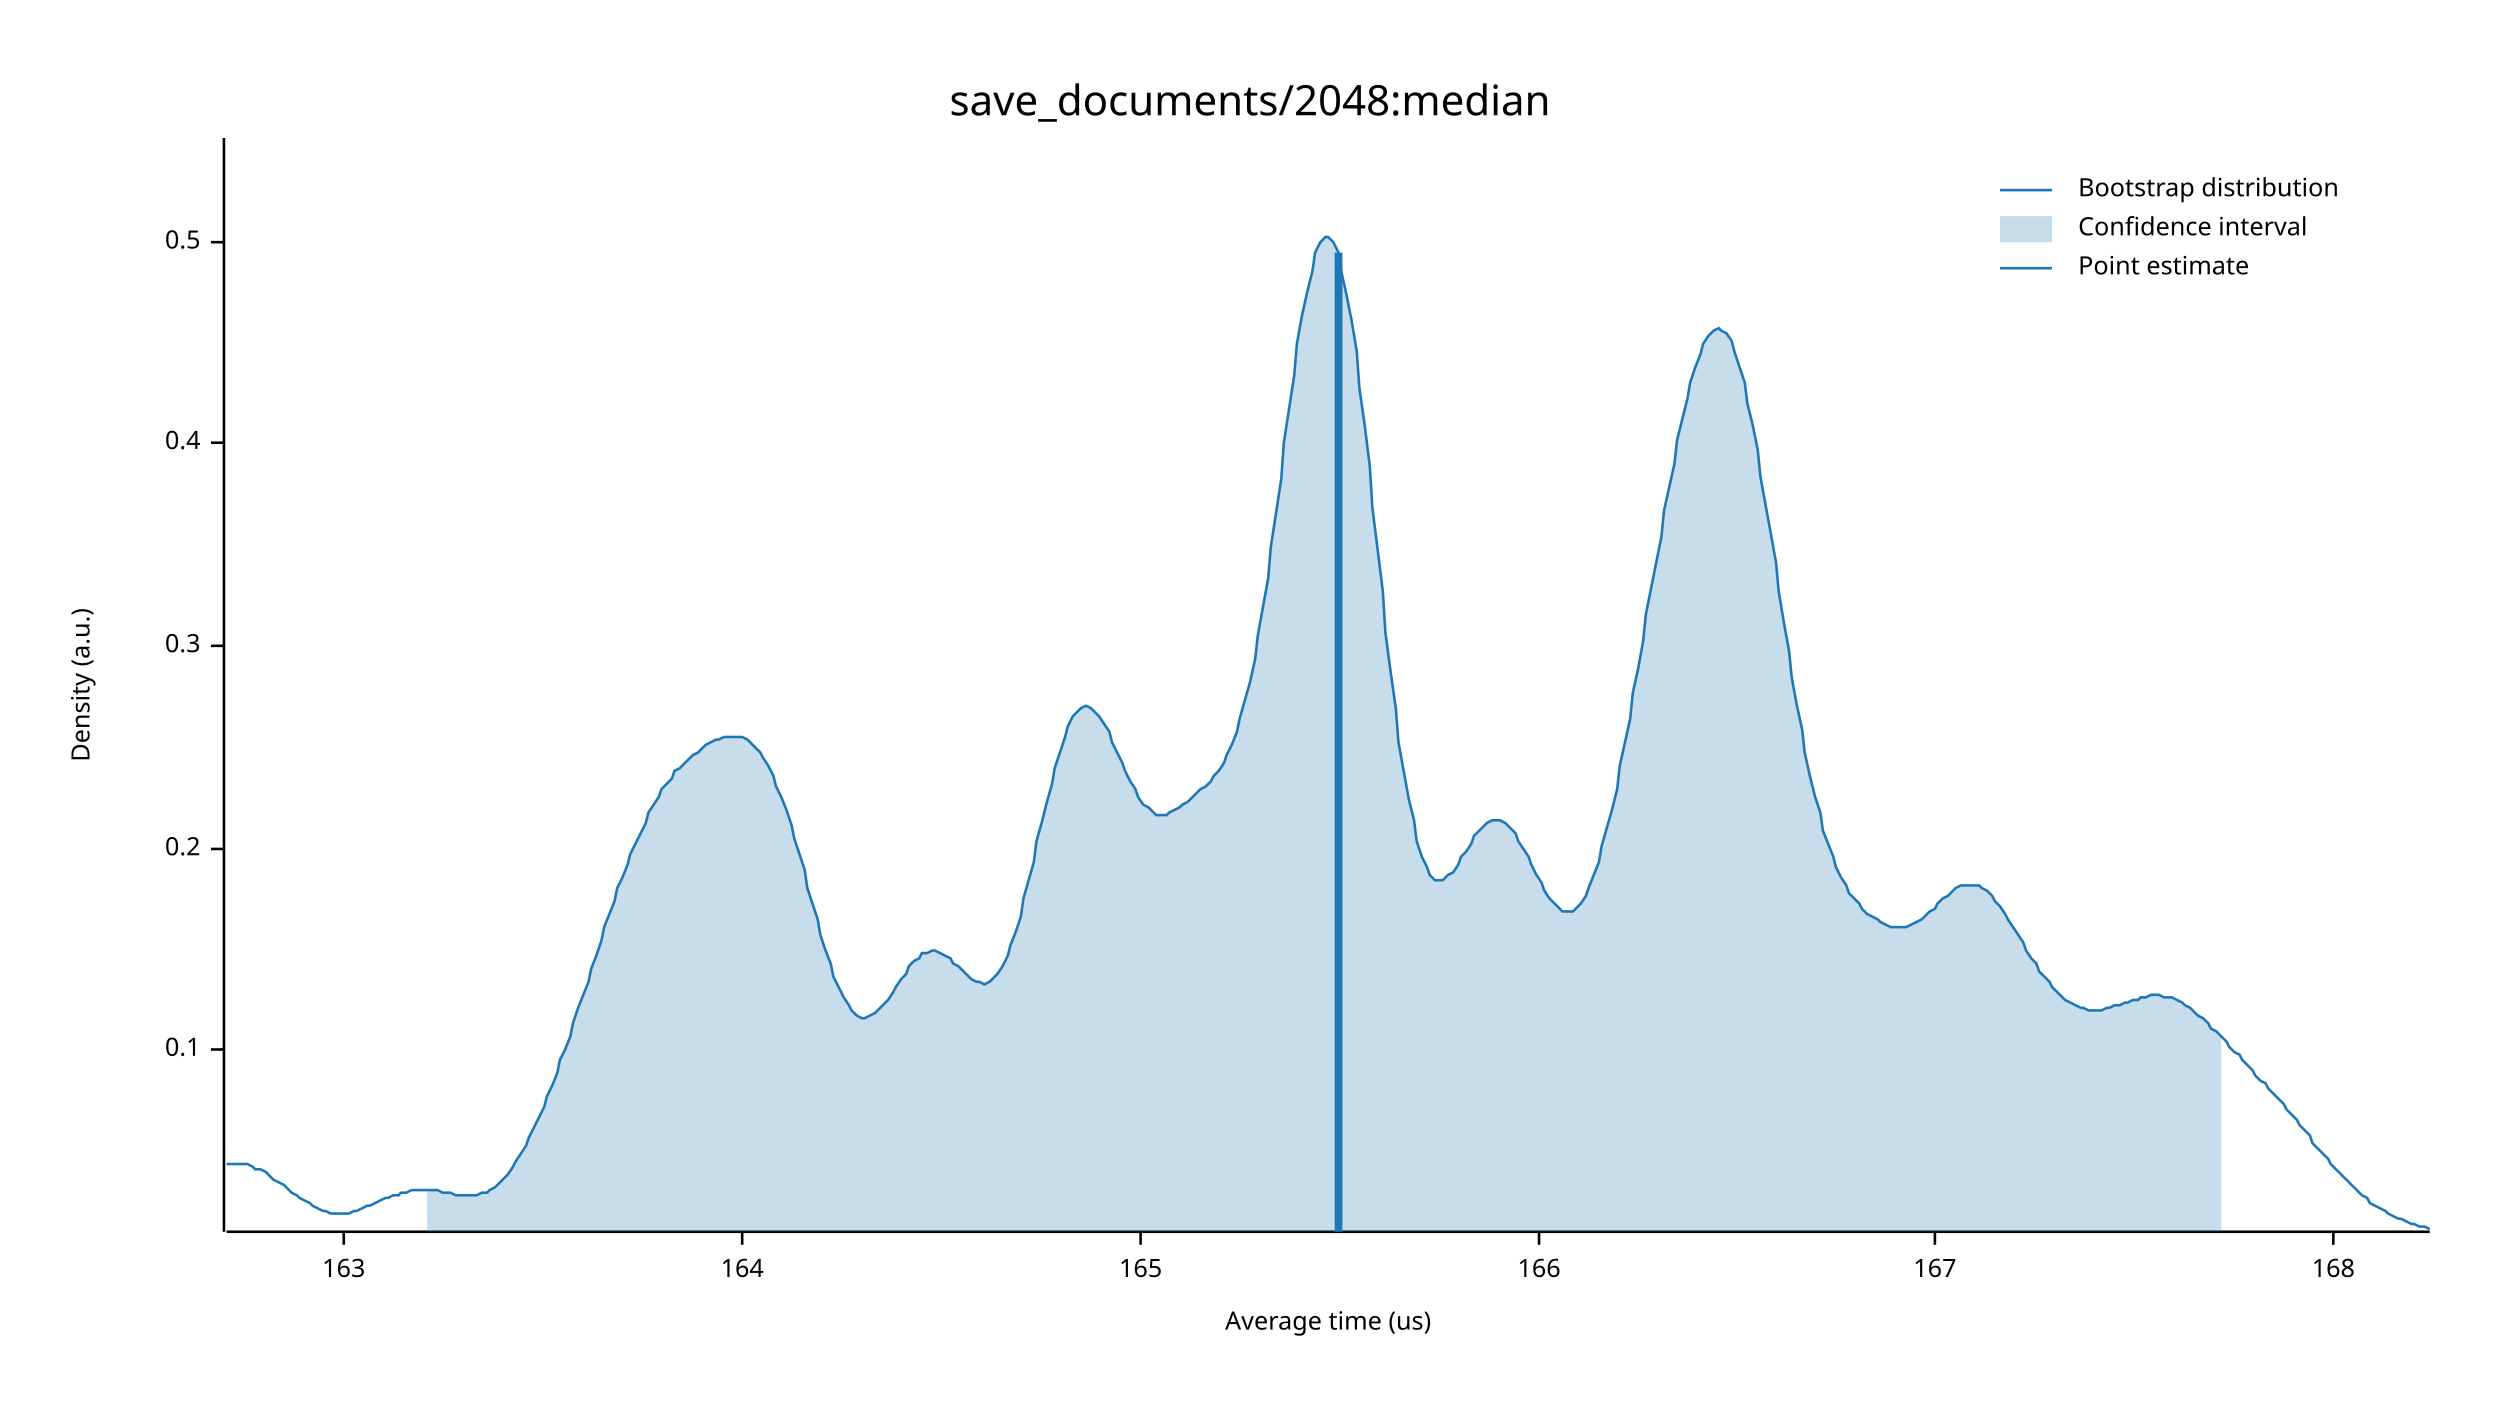
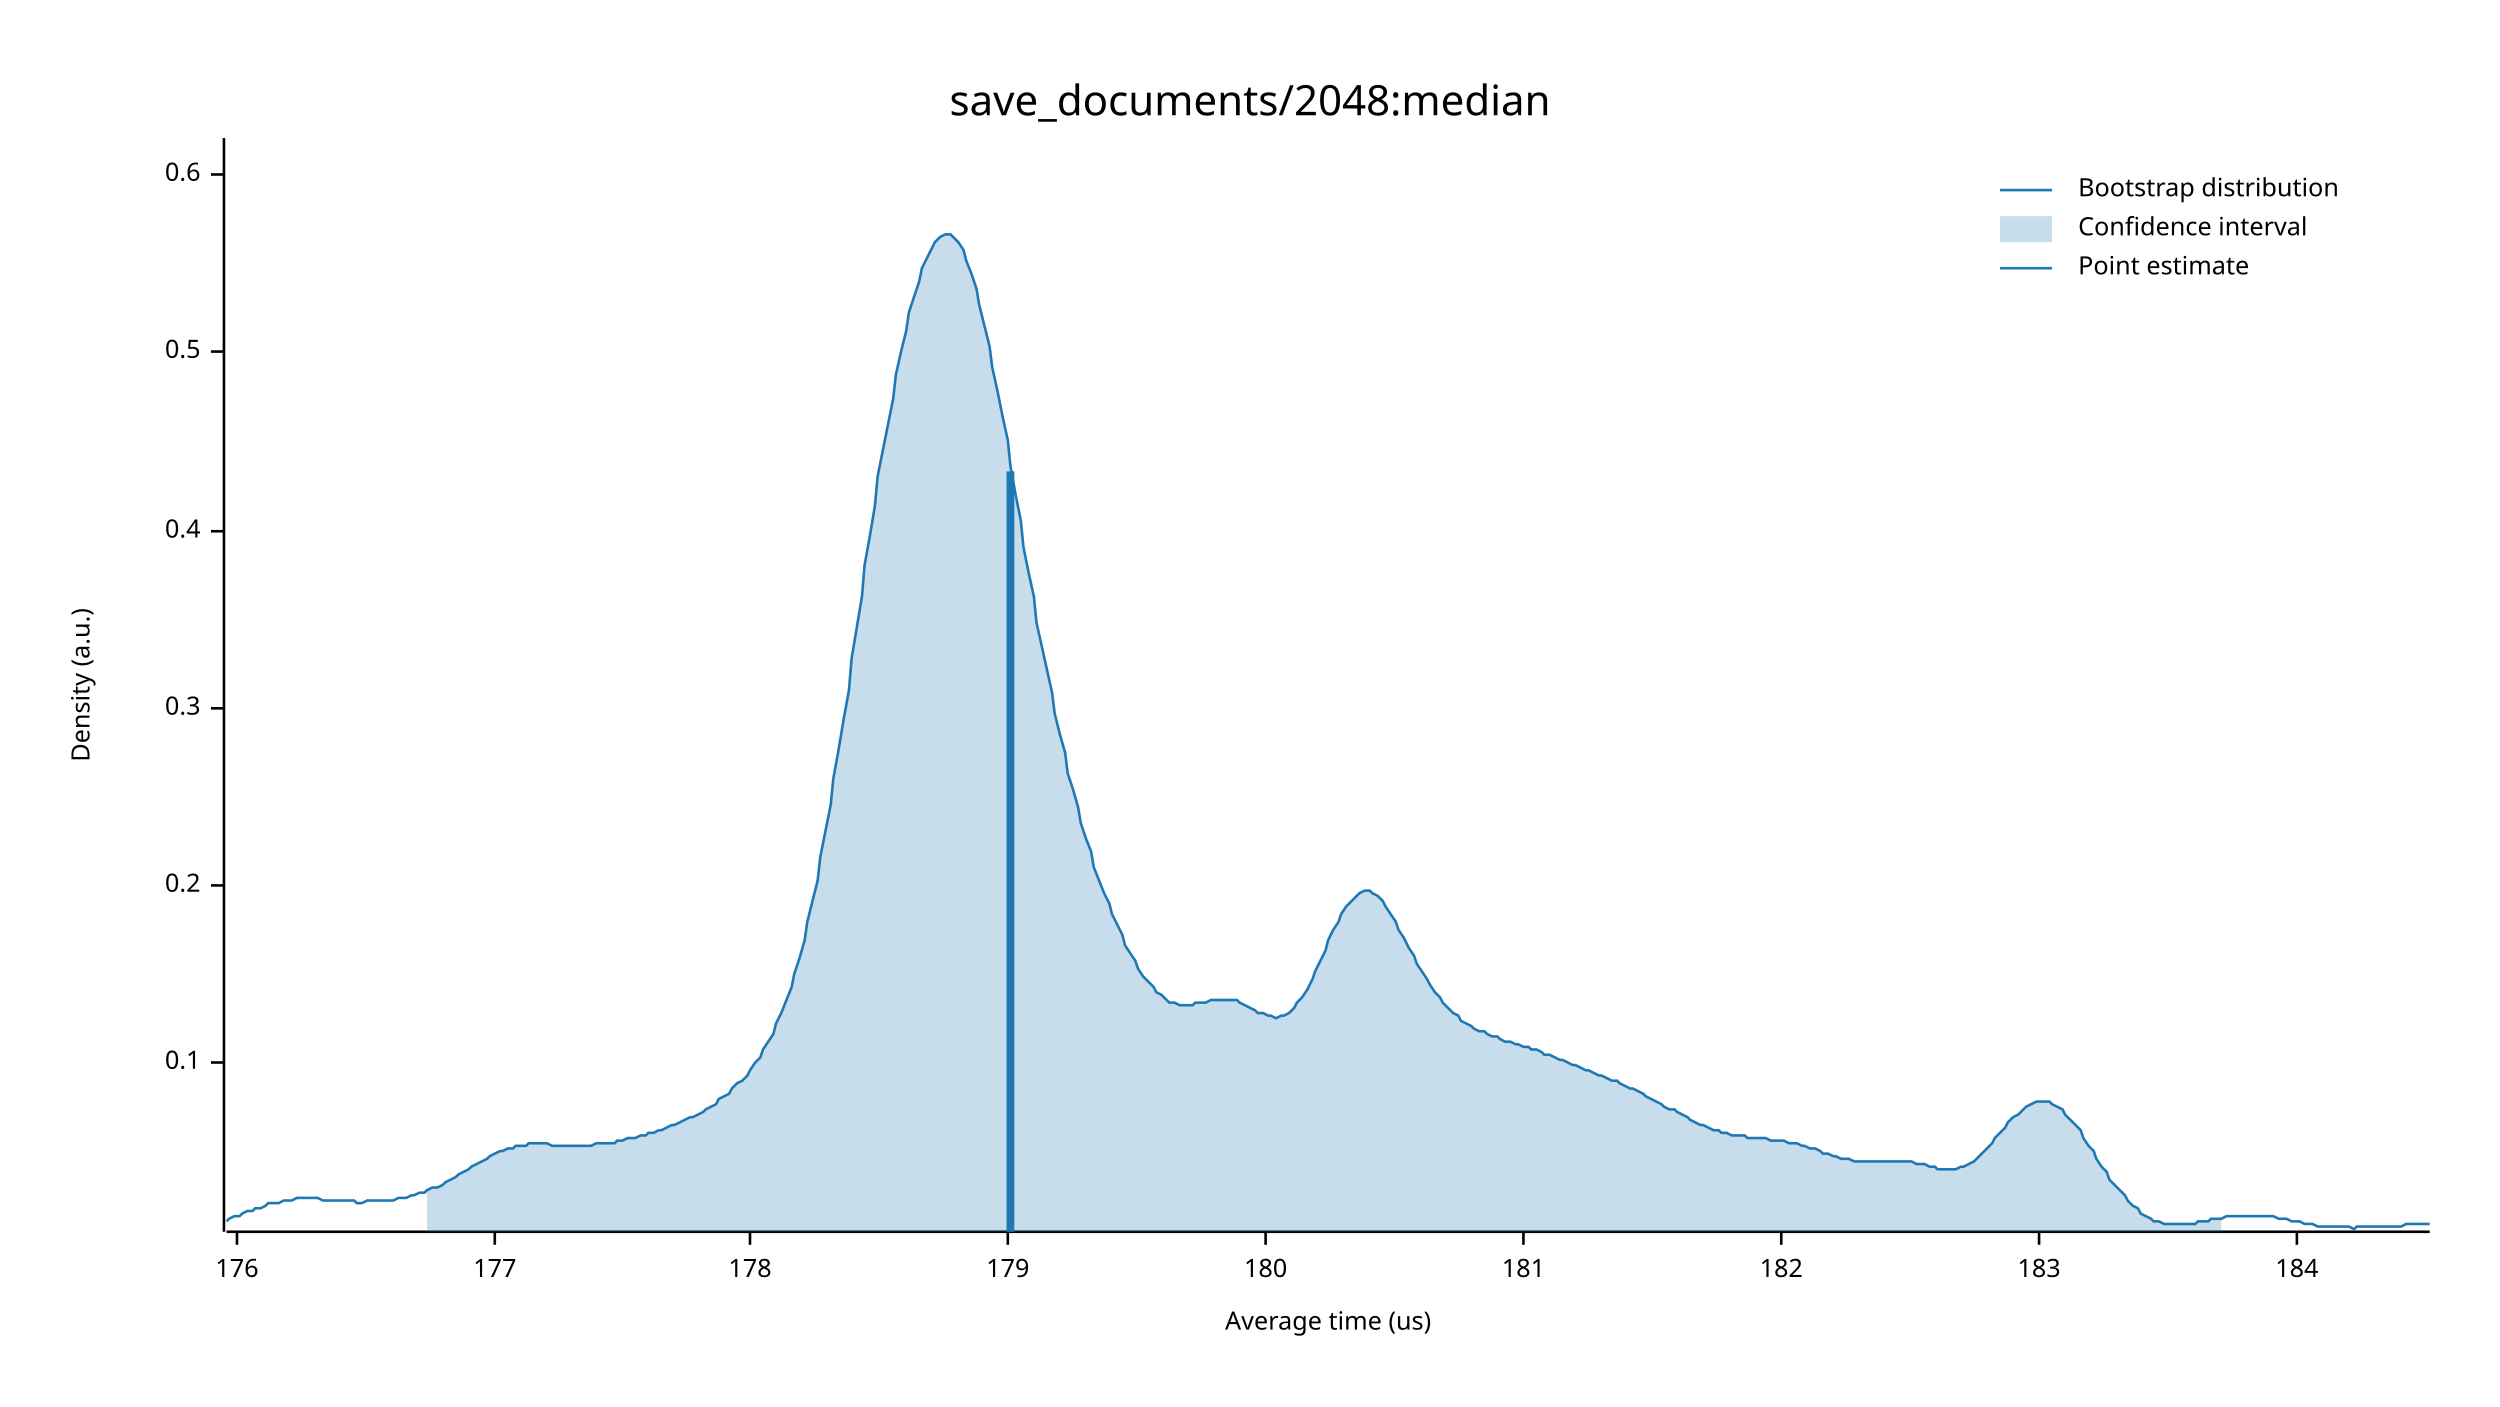
<svg xmlns="http://www.w3.org/2000/svg" width="960" height="540" viewBox="0 0 960 540">
  <text x="480" y="32" dy="0.76em" text-anchor="middle" font-family="sans-serif" font-size="16.129" opacity="1" fill="#000000">
save_documents/2048:median
</text>
  <text x="27" y="263" dy="0.76em" text-anchor="middle" font-family="sans-serif" font-size="9.677" opacity="1" fill="#000000" transform="rotate(270, 27, 263)">
Density (a.u.)
</text>
  <text x="510" y="513" dy="-0.5ex" text-anchor="middle" font-family="sans-serif" font-size="9.677" opacity="1" fill="#000000">
Average time (us)
</text>
  <polyline fill="none" opacity="1" stroke="#000000" stroke-width="1" points="86,53 86,473 " />
-   <text x="77" y="403" dy="0.5ex" text-anchor="end" font-family="sans-serif" font-size="9.677" opacity="1" fill="#000000">
+   <text x="77" y="408" dy="0.5ex" text-anchor="end" font-family="sans-serif" font-size="9.677" opacity="1" fill="#000000">
0.1
</text>
-   <polyline fill="none" opacity="1" stroke="#000000" stroke-width="1" points="81,403 86,403 " />
-   <text x="77" y="326" dy="0.5ex" text-anchor="end" font-family="sans-serif" font-size="9.677" opacity="1" fill="#000000">
+   <polyline fill="none" opacity="1" stroke="#000000" stroke-width="1" points="81,408 86,408 " />
+   <text x="77" y="340" dy="0.5ex" text-anchor="end" font-family="sans-serif" font-size="9.677" opacity="1" fill="#000000">
0.2
</text>
-   <polyline fill="none" opacity="1" stroke="#000000" stroke-width="1" points="81,326 86,326 " />
-   <text x="77" y="248" dy="0.5ex" text-anchor="end" font-family="sans-serif" font-size="9.677" opacity="1" fill="#000000">
+   <polyline fill="none" opacity="1" stroke="#000000" stroke-width="1" points="81,340 86,340 " />
+   <text x="77" y="272" dy="0.5ex" text-anchor="end" font-family="sans-serif" font-size="9.677" opacity="1" fill="#000000">
0.3
</text>
-   <polyline fill="none" opacity="1" stroke="#000000" stroke-width="1" points="81,248 86,248 " />
-   <text x="77" y="170" dy="0.5ex" text-anchor="end" font-family="sans-serif" font-size="9.677" opacity="1" fill="#000000">
+   <polyline fill="none" opacity="1" stroke="#000000" stroke-width="1" points="81,272 86,272 " />
+   <text x="77" y="204" dy="0.5ex" text-anchor="end" font-family="sans-serif" font-size="9.677" opacity="1" fill="#000000">
0.4
</text>
-   <polyline fill="none" opacity="1" stroke="#000000" stroke-width="1" points="81,170 86,170 " />
-   <text x="77" y="93" dy="0.5ex" text-anchor="end" font-family="sans-serif" font-size="9.677" opacity="1" fill="#000000">
+   <polyline fill="none" opacity="1" stroke="#000000" stroke-width="1" points="81,204 86,204 " />
+   <text x="77" y="135" dy="0.5ex" text-anchor="end" font-family="sans-serif" font-size="9.677" opacity="1" fill="#000000">
0.5
</text>
-   <polyline fill="none" opacity="1" stroke="#000000" stroke-width="1" points="81,93 86,93 " />
+   <polyline fill="none" opacity="1" stroke="#000000" stroke-width="1" points="81,135 86,135 " />
+   <text x="77" y="67" dy="0.5ex" text-anchor="end" font-family="sans-serif" font-size="9.677" opacity="1" fill="#000000">
+ 0.6
+ </text>
+   <polyline fill="none" opacity="1" stroke="#000000" stroke-width="1" points="81,67 86,67 " />
  <polyline fill="none" opacity="1" stroke="#000000" stroke-width="1" points="87,473 933,473 " />
-   <text x="132" y="483" dy="0.76em" text-anchor="middle" font-family="sans-serif" font-size="9.677" opacity="1" fill="#000000">
- 163
+   <text x="91" y="483" dy="0.76em" text-anchor="middle" font-family="sans-serif" font-size="9.677" opacity="1" fill="#000000">
+ 176
</text>
-   <polyline fill="none" opacity="1" stroke="#000000" stroke-width="1" points="132,473 132,478 " />
-   <text x="285" y="483" dy="0.76em" text-anchor="middle" font-family="sans-serif" font-size="9.677" opacity="1" fill="#000000">
- 164
+   <polyline fill="none" opacity="1" stroke="#000000" stroke-width="1" points="91,473 91,478 " />
+   <text x="190" y="483" dy="0.76em" text-anchor="middle" font-family="sans-serif" font-size="9.677" opacity="1" fill="#000000">
+ 177
</text>
-   <polyline fill="none" opacity="1" stroke="#000000" stroke-width="1" points="285,473 285,478 " />
-   <text x="438" y="483" dy="0.76em" text-anchor="middle" font-family="sans-serif" font-size="9.677" opacity="1" fill="#000000">
- 165
+   <polyline fill="none" opacity="1" stroke="#000000" stroke-width="1" points="190,473 190,478 " />
+   <text x="288" y="483" dy="0.76em" text-anchor="middle" font-family="sans-serif" font-size="9.677" opacity="1" fill="#000000">
+ 178
</text>
-   <polyline fill="none" opacity="1" stroke="#000000" stroke-width="1" points="438,473 438,478 " />
-   <text x="591" y="483" dy="0.76em" text-anchor="middle" font-family="sans-serif" font-size="9.677" opacity="1" fill="#000000">
- 166
+   <polyline fill="none" opacity="1" stroke="#000000" stroke-width="1" points="288,473 288,478 " />
+   <text x="387" y="483" dy="0.76em" text-anchor="middle" font-family="sans-serif" font-size="9.677" opacity="1" fill="#000000">
+ 179
</text>
-   <polyline fill="none" opacity="1" stroke="#000000" stroke-width="1" points="591,473 591,478 " />
-   <text x="743" y="483" dy="0.76em" text-anchor="middle" font-family="sans-serif" font-size="9.677" opacity="1" fill="#000000">
- 167
+   <polyline fill="none" opacity="1" stroke="#000000" stroke-width="1" points="387,473 387,478 " />
+   <text x="486" y="483" dy="0.76em" text-anchor="middle" font-family="sans-serif" font-size="9.677" opacity="1" fill="#000000">
+ 180
</text>
-   <polyline fill="none" opacity="1" stroke="#000000" stroke-width="1" points="743,473 743,478 " />
-   <text x="896" y="483" dy="0.76em" text-anchor="middle" font-family="sans-serif" font-size="9.677" opacity="1" fill="#000000">
- 168
+   <polyline fill="none" opacity="1" stroke="#000000" stroke-width="1" points="486,473 486,478 " />
+   <text x="585" y="483" dy="0.76em" text-anchor="middle" font-family="sans-serif" font-size="9.677" opacity="1" fill="#000000">
+ 181
</text>
-   <polyline fill="none" opacity="1" stroke="#000000" stroke-width="1" points="896,473 896,478 " />
-   <polyline fill="none" opacity="1" stroke="#1F78B4" stroke-width="1" points="87,447 88,447 90,447 92,447 93,447 95,447 97,448 98,449 100,449 102,450 103,451 105,453 107,454 109,455 110,456 112,458 114,459 115,460 117,461 119,462 120,463 122,464 124,465 125,465 127,466 129,466 131,466 132,466 134,466 136,465 137,465 139,464 141,463 142,463 144,462 146,461 148,460 149,460 151,459 153,459 154,458 156,458 158,457 159,457 161,457 163,457 164,457 166,457 168,457 170,458 171,458 173,458 175,459 176,459 178,459 180,459 181,459 183,459 185,458 187,458 188,457 190,456 192,454 193,453 195,451 197,448 198,446 200,443 202,440 203,437 205,433 207,429 209,425 210,421 212,417 214,412 215,407 217,403 219,398 220,393 222,387 224,382 226,377 227,372 229,367 231,361 232,356 234,351 236,346 237,341 239,337 241,332 242,328 244,324 246,320 248,316 249,312 251,309 253,306 254,303 256,301 258,299 259,296 261,295 263,293 265,291 266,290 268,289 270,287 271,286 273,285 275,284 276,284 278,283 280,283 281,283 283,283 285,283 287,284 288,285 290,287 292,289 293,291 295,294 297,298 298,302 300,306 302,311 304,317 305,322 307,328 309,334 310,341 312,347 314,353 315,359 317,365 319,370 320,375 322,379 324,383 326,386 327,388 329,390 331,391 332,391 334,390 336,389 337,388 339,386 341,384 343,381 344,379 346,376 348,374 349,371 351,369 353,368 354,366 356,366 358,365 359,365 361,366 363,367 365,368 366,370 368,371 370,373 371,374 373,376 375,377 376,377 378,378 380,377 381,376 383,374 385,371 387,367 388,363 390,358 392,352 393,345 395,338 397,331 398,323 400,316 402,308 404,301 405,295 407,289 409,283 410,279 412,275 414,273 415,272 417,271 419,272 420,273 422,275 424,278 426,281 427,285 429,289 431,293 432,296 434,300 436,303 437,306 439,309 441,310 443,312 444,313 446,313 448,313 449,312 451,311 453,310 454,309 456,308 458,306 459,305 461,303 463,302 465,300 466,298 468,296 470,293 471,290 473,286 475,281 476,276 478,269 480,262 482,253 483,244 485,233 487,222 488,210 490,197 492,184 493,170 495,157 497,144 498,132 500,121 502,112 504,104 505,97 507,93 509,91 510,91 512,93 514,97 515,104 517,113 519,123 521,135 522,149 524,163 526,179 527,195 529,211 531,227 532,243 534,258 536,272 537,285 539,296 541,307 543,315 544,323 546,329 548,333 549,336 551,338 553,338 554,338 556,336 558,335 560,332 561,329 563,327 565,324 566,321 568,319 570,317 571,316 573,315 575,315 576,315 578,316 580,318 582,320 583,323 585,326 587,329 588,332 590,336 592,339 593,342 595,345 597,347 599,349 600,350 602,350 604,350 605,349 607,347 609,344 610,341 612,336 614,331 615,325 617,318 619,311 621,303 622,294 624,285 626,276 627,266 629,257 631,246 632,236 634,226 636,216 638,206 639,196 641,187 643,178 644,169 646,161 648,153 649,147 651,141 653,136 654,132 656,129 658,127 660,126 661,127 663,128 665,131 666,135 668,141 670,147 671,155 673,163 675,173 676,183 678,194 680,205 682,216 683,227 685,239 687,250 688,260 690,271 692,280 693,289 695,298 697,306 699,312 700,319 702,324 704,329 705,333 707,337 709,340 710,343 712,345 714,347 715,349 717,351 719,352 721,353 722,354 724,355 726,356 727,356 729,356 731,356 732,356 734,355 736,354 738,353 739,352 741,350 743,349 744,347 746,345 748,344 749,343 751,341 753,340 754,340 756,340 758,340 760,340 761,341 763,342 765,344 766,346 768,348 770,351 771,353 773,356 775,359 777,362 778,365 780,368 782,370 783,373 785,375 787,377 788,379 790,381 792,383 793,384 795,385 797,386 799,387 800,387 802,388 804,388 805,388 807,388 809,387 810,387 812,386 814,386 816,385 817,385 819,384 821,384 822,383 824,383 826,382 827,382 829,382 831,383 832,383 834,383 836,384 838,385 839,386 841,387 843,389 844,390 846,391 848,393 849,395 851,396 853,398 855,400 856,402 858,404 860,405 861,407 863,409 865,411 866,413 868,415 870,416 871,418 873,420 875,422 877,424 878,426 880,428 882,430 883,432 885,434 887,436 888,439 890,441 892,443 894,445 895,447 897,449 899,451 900,452 902,454 904,456 905,457 907,459 909,460 910,462 912,463 914,464 916,465 917,466 919,467 921,468 922,468 924,469 926,470 927,470 929,471 931,471 933,472 " />
-   <polygon opacity="0.25" fill="#1F78B4" points="164,457 166,457 168,457 170,458 171,458 173,458 175,459 176,459 178,459 180,459 181,459 183,459 185,458 187,458 188,457 190,456 192,454 193,453 195,451 197,448 198,446 200,443 202,440 203,437 205,433 207,429 209,425 210,421 212,417 214,412 215,407 217,403 219,398 220,393 222,387 224,382 226,377 227,372 229,367 231,361 232,356 234,351 236,346 237,341 239,337 241,332 242,328 244,324 246,320 248,316 249,312 251,309 253,306 254,303 256,301 258,299 259,296 261,295 263,293 265,291 266,290 268,289 270,287 271,286 273,285 275,284 276,284 278,283 280,283 281,283 283,283 285,283 287,284 288,285 290,287 292,289 293,291 295,294 297,298 298,302 300,306 302,311 304,317 305,322 307,328 309,334 310,341 312,347 314,353 315,359 317,365 319,370 320,375 322,379 324,383 326,386 327,388 329,390 331,391 332,391 334,390 336,389 337,388 339,386 341,384 343,381 344,379 346,376 348,374 349,371 351,369 353,368 354,366 356,366 358,365 359,365 361,366 363,367 365,368 366,370 368,371 370,373 371,374 373,376 375,377 376,377 378,378 380,377 381,376 383,374 385,371 387,367 388,363 390,358 392,352 393,345 395,338 397,331 398,323 400,316 402,308 404,301 405,295 407,289 409,283 410,279 412,275 414,273 415,272 417,271 419,272 420,273 422,275 424,278 426,281 427,285 429,289 431,293 432,296 434,300 436,303 437,306 439,309 441,310 443,312 444,313 446,313 448,313 449,312 451,311 453,310 454,309 456,308 458,306 459,305 461,303 463,302 465,300 466,298 468,296 470,293 471,290 473,286 475,281 476,276 478,269 480,262 482,253 483,244 485,233 487,222 488,210 490,197 492,184 493,170 495,157 497,144 498,132 500,121 502,112 504,104 505,97 507,93 509,91 510,91 512,93 514,97 515,104 517,113 519,123 521,135 522,149 524,163 526,179 527,195 529,211 531,227 532,243 534,258 536,272 537,285 539,296 541,307 543,315 544,323 546,329 548,333 549,336 551,338 553,338 554,338 556,336 558,335 560,332 561,329 563,327 565,324 566,321 568,319 570,317 571,316 573,315 575,315 576,315 578,316 580,318 582,320 583,323 585,326 587,329 588,332 590,336 592,339 593,342 595,345 597,347 599,349 600,350 602,350 604,350 605,349 607,347 609,344 610,341 612,336 614,331 615,325 617,318 619,311 621,303 622,294 624,285 626,276 627,266 629,257 631,246 632,236 634,226 636,216 638,206 639,196 641,187 643,178 644,169 646,161 648,153 649,147 651,141 653,136 654,132 656,129 658,127 660,126 661,127 663,128 665,131 666,135 668,141 670,147 671,155 673,163 675,173 676,183 678,194 680,205 682,216 683,227 685,239 687,250 688,260 690,271 692,280 693,289 695,298 697,306 699,312 700,319 702,324 704,329 705,333 707,337 709,340 710,343 712,345 714,347 715,349 717,351 719,352 721,353 722,354 724,355 726,356 727,356 729,356 731,356 732,356 734,355 736,354 738,353 739,352 741,350 743,349 744,347 746,345 748,344 749,343 751,341 753,340 754,340 756,340 758,340 760,340 761,341 763,342 765,344 766,346 768,348 770,351 771,353 773,356 775,359 777,362 778,365 780,368 782,370 783,373 785,375 787,377 788,379 790,381 792,383 793,384 795,385 797,386 799,387 800,387 802,388 804,388 805,388 807,388 809,387 810,387 812,386 814,386 816,385 817,385 819,384 821,384 822,383 824,383 826,382 827,382 829,382 831,383 832,383 834,383 836,384 838,385 839,386 841,387 843,389 844,390 846,391 848,393 849,395 851,396 853,398 853,473 164,473 " />
-   <polyline fill="none" opacity="1" stroke="#1F78B4" stroke-width="3" points="514,473 514,97 " />
+   <polyline fill="none" opacity="1" stroke="#000000" stroke-width="1" points="585,473 585,478 " />
+   <text x="684" y="483" dy="0.76em" text-anchor="middle" font-family="sans-serif" font-size="9.677" opacity="1" fill="#000000">
+ 182
+ </text>
+   <polyline fill="none" opacity="1" stroke="#000000" stroke-width="1" points="684,473 684,478 " />
+   <text x="783" y="483" dy="0.76em" text-anchor="middle" font-family="sans-serif" font-size="9.677" opacity="1" fill="#000000">
+ 183
+ </text>
+   <polyline fill="none" opacity="1" stroke="#000000" stroke-width="1" points="783,473 783,478 " />
+   <text x="882" y="483" dy="0.76em" text-anchor="middle" font-family="sans-serif" font-size="9.677" opacity="1" fill="#000000">
+ 184
+ </text>
+   <polyline fill="none" opacity="1" stroke="#000000" stroke-width="1" points="882,473 882,478 " />
+   <polyline fill="none" opacity="1" stroke="#1F78B4" stroke-width="1" points="87,469 88,468 90,467 92,467 93,466 95,465 97,465 98,464 100,464 102,463 103,462 105,462 107,462 109,461 110,461 112,461 114,460 115,460 117,460 119,460 120,460 122,460 124,461 125,461 127,461 129,461 131,461 132,461 134,461 136,461 137,462 139,462 141,461 142,461 144,461 146,461 148,461 149,461 151,461 153,460 154,460 156,460 158,459 159,459 161,458 163,458 164,457 166,456 168,456 170,455 171,454 173,453 175,452 176,451 178,450 180,449 181,448 183,447 185,446 187,445 188,444 190,443 192,442 193,442 195,441 197,441 198,440 200,440 202,440 203,439 205,439 207,439 209,439 210,439 212,440 214,440 215,440 217,440 219,440 220,440 222,440 224,440 226,440 227,440 229,439 231,439 232,439 234,439 236,439 237,438 239,438 241,437 242,437 244,437 246,436 248,436 249,435 251,435 253,434 254,434 256,433 258,432 259,432 261,431 263,430 265,429 266,429 268,428 270,427 271,426 273,425 275,424 276,422 278,421 280,420 281,418 283,416 285,415 287,413 288,411 290,408 292,406 293,403 295,400 297,397 298,393 300,389 302,384 304,379 305,374 307,368 309,361 310,354 312,346 314,338 315,329 317,319 319,309 320,299 322,288 324,276 326,265 327,253 329,241 331,229 332,217 334,206 336,194 337,183 339,173 341,163 343,153 344,144 346,135 348,127 349,120 351,114 353,108 354,103 356,99 358,95 359,93 361,91 363,90 365,90 366,91 368,93 370,96 371,100 373,105 375,111 376,117 378,125 380,133 381,141 383,150 385,160 387,169 388,179 390,190 392,200 393,210 395,220 397,229 398,239 400,248 402,257 404,266 405,274 407,282 409,289 410,297 412,303 414,310 415,316 417,322 419,327 420,333 422,338 424,343 426,347 427,351 429,355 431,359 432,363 434,366 436,369 437,372 439,375 441,377 443,379 444,381 446,382 448,384 449,385 451,385 453,386 454,386 456,386 458,386 459,385 461,385 463,385 465,384 466,384 468,384 470,384 471,384 473,384 475,384 476,385 478,386 480,387 482,388 483,389 485,389 487,390 488,390 490,391 492,390 493,390 495,389 497,387 498,385 500,383 502,380 504,376 505,373 507,369 509,365 510,361 512,357 514,354 515,351 517,348 519,346 521,344 522,343 524,342 526,342 527,343 529,344 531,346 532,348 534,351 536,354 537,357 539,360 541,364 543,367 544,370 546,373 548,376 549,378 551,381 553,383 554,385 556,387 558,389 560,390 561,392 563,393 565,394 566,395 568,396 570,396 571,397 573,398 575,398 576,399 578,400 580,400 582,401 583,401 585,402 587,402 588,403 590,403 592,404 593,405 595,405 597,406 599,407 600,407 602,408 604,409 605,409 607,410 609,411 610,411 612,412 614,413 615,413 617,414 619,415 621,415 622,416 624,417 626,418 627,418 629,419 631,420 632,421 634,422 636,423 638,424 639,425 641,426 643,426 644,427 646,428 648,429 649,430 651,431 653,432 654,432 656,433 658,434 660,434 661,435 663,435 665,436 666,436 668,436 670,436 671,437 673,437 675,437 676,437 678,437 680,438 682,438 683,438 685,438 687,439 688,439 690,439 692,440 693,440 695,441 697,441 699,442 700,443 702,443 704,444 705,444 707,445 709,445 710,445 712,446 714,446 715,446 717,446 719,446 721,446 722,446 724,446 726,446 727,446 729,446 731,446 732,446 734,446 736,447 738,447 739,447 741,448 743,448 744,449 746,449 748,449 749,449 751,449 753,448 754,448 756,447 758,446 760,444 761,443 763,441 765,439 766,437 768,435 770,433 771,431 773,429 775,428 777,426 778,425 780,424 782,423 783,423 785,423 787,423 788,424 790,425 792,426 793,428 795,430 797,432 799,434 800,437 802,440 804,442 805,445 807,448 809,450 810,453 812,455 814,457 816,459 817,461 819,463 821,464 822,466 824,467 826,468 827,469 829,469 831,470 832,470 834,470 836,470 838,470 839,470 841,470 843,470 844,469 846,469 848,469 849,468 851,468 853,468 855,467 856,467 858,467 860,467 861,467 863,467 865,467 866,467 868,467 870,467 871,467 873,467 875,468 877,468 878,468 880,469 882,469 883,469 885,470 887,470 888,470 890,471 892,471 894,471 895,471 897,471 899,471 900,471 902,471 904,472 905,471 907,471 909,471 910,471 912,471 914,471 916,471 917,471 919,471 921,471 922,471 924,470 926,470 927,470 929,470 931,470 933,470 " />
+   <polygon opacity="0.25" fill="#1F78B4" points="164,457 166,456 168,456 170,455 171,454 173,453 175,452 176,451 178,450 180,449 181,448 183,447 185,446 187,445 188,444 190,443 192,442 193,442 195,441 197,441 198,440 200,440 202,440 203,439 205,439 207,439 209,439 210,439 212,440 214,440 215,440 217,440 219,440 220,440 222,440 224,440 226,440 227,440 229,439 231,439 232,439 234,439 236,439 237,438 239,438 241,437 242,437 244,437 246,436 248,436 249,435 251,435 253,434 254,434 256,433 258,432 259,432 261,431 263,430 265,429 266,429 268,428 270,427 271,426 273,425 275,424 276,422 278,421 280,420 281,418 283,416 285,415 287,413 288,411 290,408 292,406 293,403 295,400 297,397 298,393 300,389 302,384 304,379 305,374 307,368 309,361 310,354 312,346 314,338 315,329 317,319 319,309 320,299 322,288 324,276 326,265 327,253 329,241 331,229 332,217 334,206 336,194 337,183 339,173 341,163 343,153 344,144 346,135 348,127 349,120 351,114 353,108 354,103 356,99 358,95 359,93 361,91 363,90 365,90 366,91 368,93 370,96 371,100 373,105 375,111 376,117 378,125 380,133 381,141 383,150 385,160 387,169 388,179 390,190 392,200 393,210 395,220 397,229 398,239 400,248 402,257 404,266 405,274 407,282 409,289 410,297 412,303 414,310 415,316 417,322 419,327 420,333 422,338 424,343 426,347 427,351 429,355 431,359 432,363 434,366 436,369 437,372 439,375 441,377 443,379 444,381 446,382 448,384 449,385 451,385 453,386 454,386 456,386 458,386 459,385 461,385 463,385 465,384 466,384 468,384 470,384 471,384 473,384 475,384 476,385 478,386 480,387 482,388 483,389 485,389 487,390 488,390 490,391 492,390 493,390 495,389 497,387 498,385 500,383 502,380 504,376 505,373 507,369 509,365 510,361 512,357 514,354 515,351 517,348 519,346 521,344 522,343 524,342 526,342 527,343 529,344 531,346 532,348 534,351 536,354 537,357 539,360 541,364 543,367 544,370 546,373 548,376 549,378 551,381 553,383 554,385 556,387 558,389 560,390 561,392 563,393 565,394 566,395 568,396 570,396 571,397 573,398 575,398 576,399 578,400 580,400 582,401 583,401 585,402 587,402 588,403 590,403 592,404 593,405 595,405 597,406 599,407 600,407 602,408 604,409 605,409 607,410 609,411 610,411 612,412 614,413 615,413 617,414 619,415 621,415 622,416 624,417 626,418 627,418 629,419 631,420 632,421 634,422 636,423 638,424 639,425 641,426 643,426 644,427 646,428 648,429 649,430 651,431 653,432 654,432 656,433 658,434 660,434 661,435 663,435 665,436 666,436 668,436 670,436 671,437 673,437 675,437 676,437 678,437 680,438 682,438 683,438 685,438 687,439 688,439 690,439 692,440 693,440 695,441 697,441 699,442 700,443 702,443 704,444 705,444 707,445 709,445 710,445 712,446 714,446 715,446 717,446 719,446 721,446 722,446 724,446 726,446 727,446 729,446 731,446 732,446 734,446 736,447 738,447 739,447 741,448 743,448 744,449 746,449 748,449 749,449 751,449 753,448 754,448 756,447 758,446 760,444 761,443 763,441 765,439 766,437 768,435 770,433 771,431 773,429 775,428 777,426 778,425 780,424 782,423 783,423 785,423 787,423 788,424 790,425 792,426 793,428 795,430 797,432 799,434 800,437 802,440 804,442 805,445 807,448 809,450 810,453 812,455 814,457 816,459 817,461 819,463 821,464 822,466 824,467 826,468 827,469 829,469 831,470 832,470 834,470 836,470 838,470 839,470 841,470 843,470 844,469 846,469 848,469 849,468 851,468 853,468 853,473 164,473 " />
+   <polyline fill="none" opacity="1" stroke="#1F78B4" stroke-width="3" points="388,473 388,181 " />
  <text x="798" y="68" dy="0.76em" text-anchor="start" font-family="sans-serif" font-size="9.677" opacity="1" fill="#000000">
Bootstrap distribution
</text>
  <text x="798" y="83" dy="0.76em" text-anchor="start" font-family="sans-serif" font-size="9.677" opacity="1" fill="#000000">
Confidence interval
</text>
  <text x="798" y="98" dy="0.76em" text-anchor="start" font-family="sans-serif" font-size="9.677" opacity="1" fill="#000000">
Point estimate
</text>
  <polyline fill="none" opacity="1" stroke="#1F78B4" stroke-width="1" points="768,73 788,73 " />
  <rect x="768" y="83" width="20" height="10" opacity="0.25" fill="#1F78B4" stroke="none" />
  <polyline fill="none" opacity="1" stroke="#1F78B4" stroke-width="1" points="768,103 788,103 " />
</svg>
